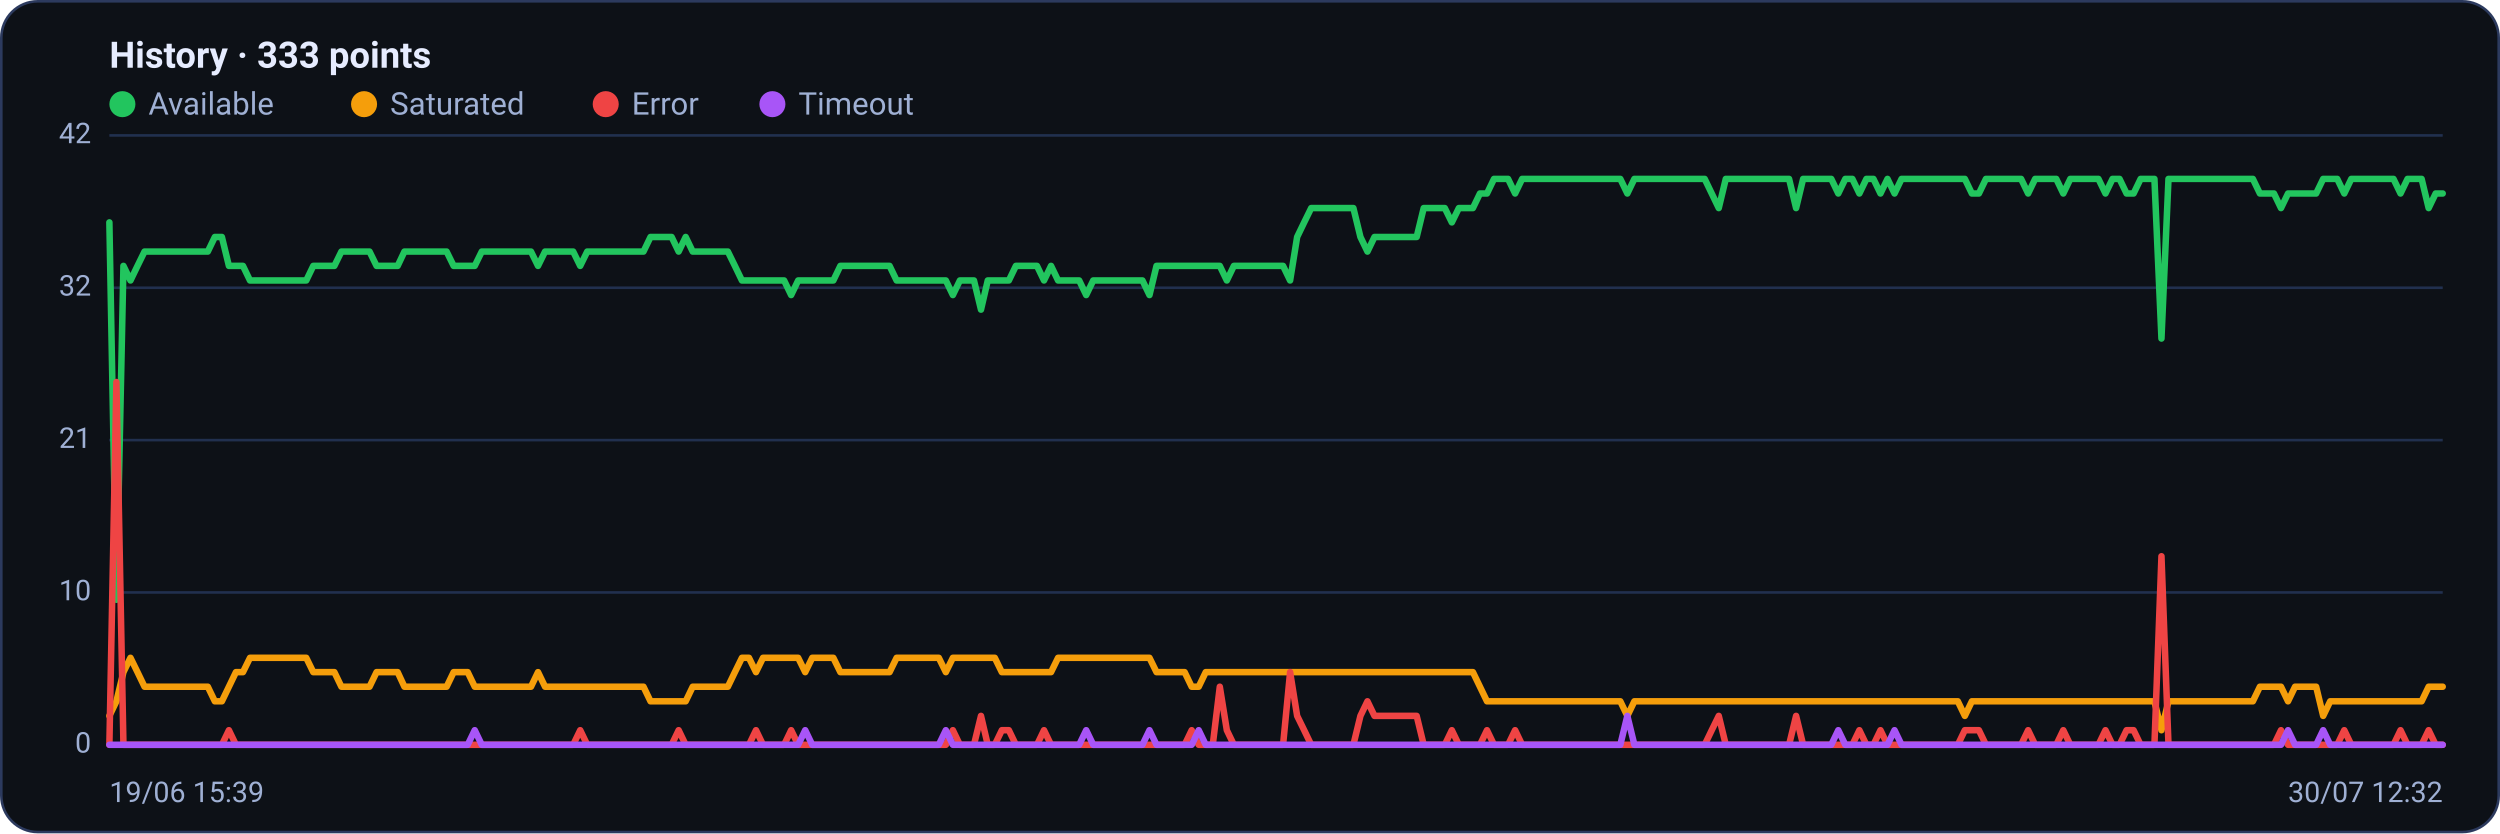
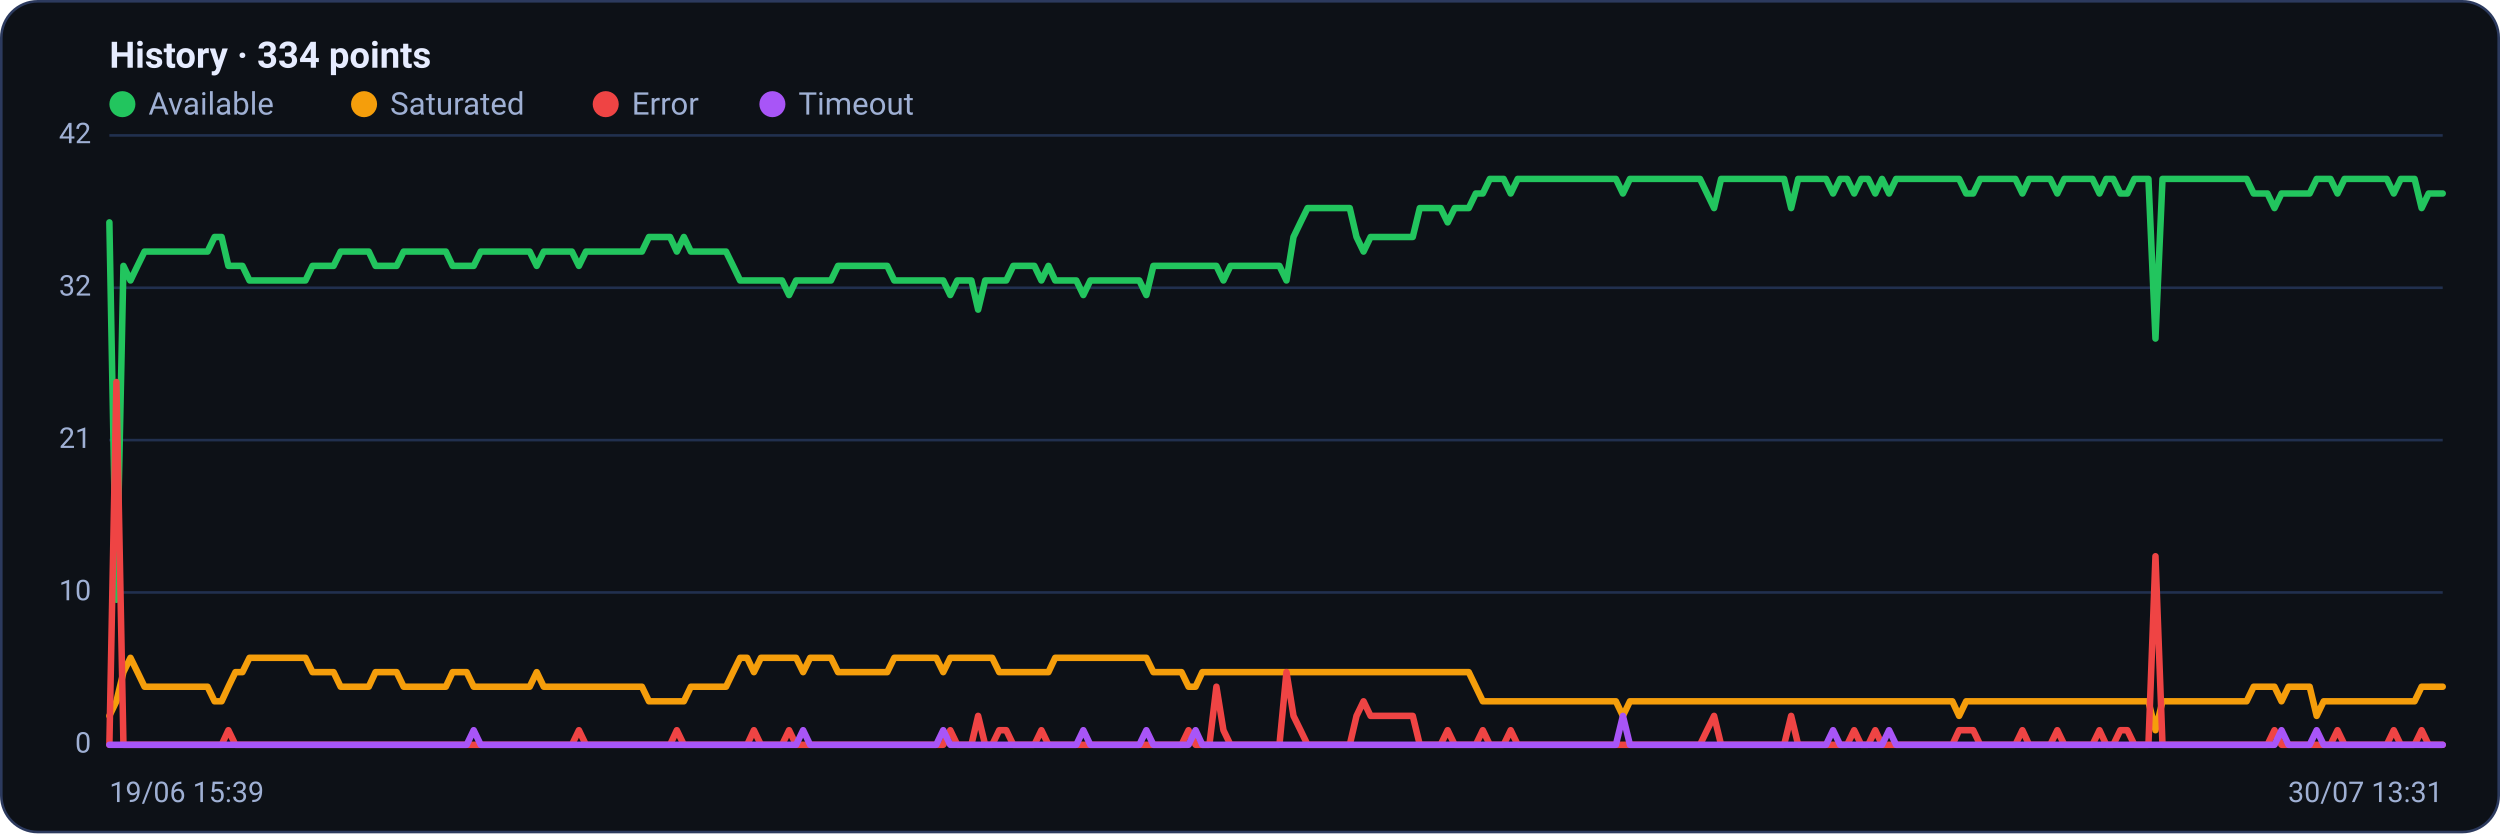
<svg xmlns="http://www.w3.org/2000/svg" viewBox="0 0 960 320" width="960" height="320" font-family="Segoe UI, system-ui, -apple-system, Roboto, Helvetica, Arial, sans-serif" role="img" aria-label="Availability history per region">
  <rect x="0.5" y="0.5" width="959" height="319" rx="14" fill="#0d1117" stroke="#2c3a5e" />
-   <text x="42" y="26" font-size="14" font-weight="600" fill="#e6ecff">History · 333 points</text>
+   <text x="42" y="26" font-size="14" font-weight="600" fill="#e6ecff">History · 334 points</text>
  <circle cx="47" cy="40" r="5" fill="#22c55e" />
  <text x="57" y="44" font-size="12" fill="#9fb0d4">Available</text>
  <circle cx="139.8" cy="40" r="5" fill="#f59e0b" />
  <text x="149.8" y="44" font-size="12" fill="#9fb0d4">Saturated</text>
  <circle cx="232.6" cy="40" r="5" fill="#ef4444" />
  <text x="242.6" y="44" font-size="12" fill="#9fb0d4">Error</text>
  <circle cx="296.6" cy="40" r="5" fill="#a855f7" />
  <text x="306.6" y="44" font-size="12" fill="#9fb0d4">Timeout</text>
  <line x1="42" y1="286.0" x2="938" y2="286.0" stroke="#21304f" stroke-width="1" />
  <text x="35" y="289.0" text-anchor="end" font-size="11" fill="#9fb0d4">0</text>
  <line x1="42" y1="227.5" x2="938" y2="227.5" stroke="#21304f" stroke-width="1" />
  <text x="35" y="230.5" text-anchor="end" font-size="11" fill="#9fb0d4">10</text>
  <line x1="42" y1="169.0" x2="938" y2="169.0" stroke="#21304f" stroke-width="1" />
  <text x="35" y="172.0" text-anchor="end" font-size="11" fill="#9fb0d4">21</text>
  <line x1="42" y1="110.5" x2="938" y2="110.5" stroke="#21304f" stroke-width="1" />
  <text x="35" y="113.5" text-anchor="end" font-size="11" fill="#9fb0d4">32</text>
  <line x1="42" y1="52.0" x2="938" y2="52.0" stroke="#21304f" stroke-width="1" />
  <text x="35" y="55.0" text-anchor="end" font-size="11" fill="#9fb0d4">42</text>
-   <polyline fill="none" stroke="#22c55e" stroke-width="2.5" stroke-linejoin="round" stroke-linecap="round" points="42.0,85.4 44.7,230.3 47.4,102.1 50.1,107.7 52.8,102.1 55.5,96.6 58.2,96.6 60.9,96.6 63.6,96.6 66.3,96.6 69.0,96.6 71.7,96.6 74.4,96.6 77.1,96.6 79.8,96.6 82.5,91.0 85.2,91.0 87.9,102.1 90.6,102.1 93.3,102.1 96.0,107.7 98.7,107.7 101.4,107.7 104.1,107.7 106.8,107.7 109.5,107.7 112.2,107.7 114.9,107.7 117.6,107.7 120.3,102.1 123.0,102.1 125.7,102.1 128.4,102.1 131.1,96.6 133.8,96.6 136.5,96.6 139.2,96.6 141.9,96.6 144.6,102.1 147.3,102.1 150.0,102.1 152.7,102.1 155.3,96.6 158.0,96.6 160.7,96.6 163.4,96.6 166.1,96.6 168.8,96.6 171.5,96.6 174.2,102.1 176.9,102.1 179.6,102.1 182.3,102.1 185.0,96.6 187.7,96.6 190.4,96.6 193.1,96.6 195.8,96.6 198.5,96.6 201.2,96.6 203.9,96.6 206.6,102.1 209.3,96.6 212.0,96.6 214.7,96.6 217.4,96.6 220.1,96.6 222.8,102.1 225.5,96.6 228.2,96.6 230.9,96.6 233.6,96.6 236.3,96.6 239.0,96.6 241.7,96.6 244.4,96.6 247.1,96.6 249.8,91.0 252.5,91.0 255.2,91.0 257.9,91.0 260.6,96.6 263.3,91.0 266.0,96.6 268.7,96.6 271.4,96.6 274.1,96.6 276.8,96.6 279.5,96.6 282.2,102.1 284.9,107.7 287.6,107.7 290.3,107.7 293.0,107.7 295.7,107.7 298.4,107.7 301.1,107.7 303.8,113.3 306.5,107.7 309.2,107.7 311.9,107.7 314.6,107.7 317.3,107.7 320.0,107.7 322.7,102.1 325.4,102.1 328.1,102.1 330.8,102.1 333.5,102.1 336.2,102.1 338.9,102.1 341.6,102.1 344.3,107.7 347.0,107.7 349.7,107.7 352.4,107.7 355.1,107.7 357.8,107.7 360.5,107.7 363.2,107.7 365.9,113.3 368.6,107.7 371.3,107.7 374.0,107.7 376.7,118.9 379.3,107.7 382.0,107.7 384.7,107.7 387.4,107.7 390.1,102.1 392.8,102.1 395.5,102.1 398.2,102.1 400.9,107.7 403.6,102.1 406.3,107.7 409.0,107.7 411.7,107.7 414.4,107.7 417.1,113.3 419.8,107.7 422.5,107.7 425.2,107.7 427.9,107.7 430.6,107.7 433.3,107.7 436.0,107.7 438.7,107.7 441.4,113.3 444.1,102.1 446.8,102.1 449.5,102.1 452.2,102.1 454.9,102.1 457.6,102.1 460.3,102.1 463.0,102.1 465.7,102.1 468.4,102.1 471.1,107.7 473.8,102.1 476.5,102.1 479.2,102.1 481.9,102.1 484.6,102.1 487.3,102.1 490.0,102.1 492.7,102.1 495.4,107.7 498.1,91.0 500.8,85.4 503.5,79.9 506.2,79.9 508.9,79.9 511.6,79.9 514.3,79.9 517.0,79.9 519.7,79.9 522.4,91.0 525.1,96.6 527.8,91.0 530.5,91.0 533.2,91.0 535.9,91.0 538.6,91.0 541.3,91.0 544.0,91.0 546.7,79.9 549.4,79.9 552.1,79.9 554.8,79.9 557.5,85.4 560.2,79.9 562.9,79.9 565.6,79.9 568.3,74.3 571.0,74.3 573.7,68.7 576.4,68.7 579.1,68.7 581.8,74.3 584.5,68.7 587.2,68.7 589.9,68.7 592.6,68.7 595.3,68.7 598.0,68.7 600.7,68.7 603.3,68.7 606.0,68.7 608.7,68.7 611.4,68.7 614.1,68.7 616.8,68.7 619.5,68.7 622.2,68.7 624.9,74.3 627.6,68.7 630.3,68.7 633.0,68.7 635.7,68.7 638.4,68.7 641.1,68.7 643.8,68.7 646.5,68.7 649.2,68.7 651.9,68.7 654.6,68.7 657.3,74.3 660.0,79.9 662.7,68.7 665.4,68.7 668.1,68.7 670.8,68.7 673.5,68.7 676.2,68.7 678.9,68.7 681.6,68.7 684.3,68.7 687.0,68.7 689.7,79.9 692.4,68.7 695.1,68.7 697.8,68.7 700.5,68.7 703.2,68.7 705.9,74.3 708.6,68.7 711.3,68.7 714.0,74.3 716.7,68.7 719.4,68.7 722.1,74.3 724.8,68.7 727.5,74.3 730.2,68.7 732.9,68.7 735.6,68.7 738.3,68.7 741.0,68.7 743.7,68.7 746.4,68.7 749.1,68.7 751.8,68.7 754.5,68.7 757.2,74.3 759.9,74.3 762.6,68.7 765.3,68.7 768.0,68.7 770.7,68.7 773.4,68.7 776.1,68.7 778.8,74.3 781.5,68.7 784.2,68.7 786.9,68.7 789.6,68.7 792.3,74.3 795.0,68.7 797.7,68.7 800.4,68.7 803.1,68.7 805.8,68.7 808.5,74.3 811.2,68.7 813.9,68.7 816.6,74.3 819.3,74.3 822.0,68.7 824.7,68.7 827.3,68.7 830.0,130.0 832.7,68.7 835.4,68.7 838.1,68.7 840.8,68.7 843.5,68.7 846.2,68.7 848.9,68.7 851.6,68.7 854.3,68.7 857.0,68.7 859.7,68.7 862.4,68.7 865.1,68.7 867.8,74.3 870.5,74.3 873.2,74.3 875.9,79.9 878.6,74.3 881.3,74.3 884.0,74.3 886.7,74.3 889.4,74.3 892.1,68.7 894.8,68.7 897.5,68.7 900.2,74.3 902.9,68.7 905.6,68.7 908.3,68.7 911.0,68.7 913.7,68.7 916.4,68.7 919.1,68.7 921.8,74.3 924.5,68.7 927.2,68.7 929.9,68.7 932.6,79.9 935.3,74.3 938.0,74.3" />
-   <polyline fill="none" stroke="#f59e0b" stroke-width="2.5" stroke-linejoin="round" stroke-linecap="round" points="42.0,274.9 44.7,269.3 47.4,258.1 50.1,252.6 52.8,258.1 55.5,263.7 58.2,263.7 60.9,263.7 63.6,263.7 66.3,263.7 69.0,263.7 71.7,263.7 74.4,263.7 77.1,263.7 79.8,263.7 82.5,269.3 85.2,269.3 87.9,263.7 90.6,258.1 93.3,258.1 96.0,252.6 98.7,252.6 101.4,252.6 104.1,252.6 106.8,252.6 109.5,252.6 112.2,252.6 114.9,252.6 117.6,252.6 120.3,258.1 123.0,258.1 125.7,258.1 128.4,258.1 131.1,263.7 133.8,263.7 136.5,263.7 139.2,263.7 141.9,263.7 144.6,258.1 147.3,258.1 150.0,258.1 152.7,258.1 155.3,263.7 158.0,263.7 160.7,263.7 163.4,263.7 166.1,263.7 168.8,263.7 171.5,263.7 174.2,258.1 176.9,258.1 179.6,258.1 182.3,263.7 185.0,263.7 187.7,263.7 190.4,263.7 193.1,263.7 195.8,263.7 198.5,263.7 201.2,263.7 203.9,263.7 206.6,258.1 209.3,263.7 212.0,263.7 214.7,263.7 217.4,263.7 220.1,263.7 222.8,263.7 225.5,263.7 228.2,263.7 230.9,263.7 233.6,263.7 236.3,263.7 239.0,263.7 241.7,263.7 244.4,263.7 247.1,263.7 249.8,269.3 252.5,269.3 255.2,269.3 257.9,269.3 260.6,269.3 263.3,269.3 266.0,263.7 268.7,263.7 271.4,263.7 274.1,263.7 276.8,263.7 279.5,263.7 282.2,258.1 284.9,252.6 287.6,252.6 290.3,258.1 293.0,252.6 295.7,252.6 298.4,252.6 301.1,252.6 303.8,252.6 306.5,252.6 309.2,258.1 311.9,252.6 314.6,252.6 317.3,252.6 320.0,252.6 322.7,258.1 325.4,258.1 328.1,258.1 330.8,258.1 333.5,258.1 336.2,258.1 338.9,258.1 341.6,258.1 344.3,252.6 347.0,252.6 349.7,252.6 352.4,252.6 355.1,252.6 357.8,252.6 360.5,252.6 363.2,258.1 365.9,252.6 368.6,252.6 371.3,252.6 374.0,252.6 376.7,252.6 379.3,252.6 382.0,252.6 384.7,258.1 387.4,258.1 390.1,258.1 392.8,258.1 395.5,258.1 398.2,258.1 400.9,258.1 403.6,258.1 406.3,252.6 409.0,252.6 411.7,252.6 414.4,252.6 417.1,252.6 419.8,252.6 422.5,252.6 425.2,252.6 427.9,252.6 430.6,252.6 433.3,252.6 436.0,252.6 438.7,252.6 441.4,252.6 444.1,258.1 446.8,258.1 449.5,258.1 452.2,258.1 454.9,258.1 457.6,263.7 460.3,263.7 463.0,258.1 465.7,258.1 468.4,258.1 471.1,258.1 473.8,258.1 476.5,258.1 479.2,258.1 481.9,258.1 484.6,258.1 487.3,258.1 490.0,258.1 492.7,258.1 495.4,258.1 498.1,258.1 500.8,258.1 503.5,258.1 506.2,258.1 508.9,258.1 511.6,258.1 514.3,258.1 517.0,258.1 519.7,258.1 522.4,258.1 525.1,258.1 527.8,258.1 530.5,258.1 533.2,258.1 535.9,258.1 538.6,258.1 541.3,258.1 544.0,258.1 546.7,258.1 549.4,258.1 552.1,258.1 554.8,258.1 557.5,258.1 560.2,258.1 562.9,258.1 565.6,258.1 568.3,263.7 571.0,269.3 573.7,269.3 576.4,269.3 579.1,269.3 581.8,269.3 584.5,269.3 587.2,269.3 589.9,269.3 592.6,269.3 595.3,269.3 598.0,269.3 600.7,269.3 603.3,269.3 606.0,269.3 608.7,269.3 611.4,269.3 614.1,269.3 616.8,269.3 619.5,269.3 622.2,269.3 624.9,274.9 627.6,269.3 630.3,269.3 633.0,269.3 635.7,269.3 638.4,269.3 641.1,269.3 643.8,269.3 646.5,269.3 649.2,269.3 651.9,269.3 654.6,269.3 657.3,269.3 660.0,269.3 662.7,269.3 665.4,269.3 668.1,269.3 670.8,269.3 673.5,269.3 676.2,269.3 678.9,269.3 681.6,269.3 684.3,269.3 687.0,269.3 689.7,269.3 692.4,269.3 695.1,269.3 697.8,269.3 700.5,269.3 703.2,269.3 705.9,269.3 708.6,269.3 711.3,269.3 714.0,269.3 716.7,269.3 719.4,269.3 722.1,269.3 724.8,269.3 727.5,269.3 730.2,269.3 732.9,269.3 735.6,269.3 738.3,269.3 741.0,269.3 743.7,269.3 746.4,269.3 749.1,269.3 751.8,269.3 754.5,274.9 757.2,269.3 759.9,269.3 762.6,269.3 765.3,269.3 768.0,269.3 770.7,269.3 773.4,269.3 776.1,269.3 778.8,269.3 781.5,269.3 784.2,269.3 786.9,269.3 789.6,269.3 792.3,269.3 795.0,269.3 797.7,269.3 800.4,269.3 803.1,269.3 805.8,269.3 808.5,269.3 811.2,269.3 813.9,269.3 816.6,269.3 819.3,269.3 822.0,269.3 824.7,269.3 827.3,269.3 830.0,280.4 832.7,269.3 835.4,269.3 838.1,269.3 840.8,269.3 843.5,269.3 846.2,269.3 848.9,269.3 851.6,269.3 854.3,269.3 857.0,269.3 859.7,269.3 862.4,269.3 865.1,269.3 867.8,263.7 870.5,263.7 873.2,263.7 875.9,263.7 878.6,269.3 881.3,263.7 884.0,263.7 886.7,263.7 889.4,263.7 892.1,274.9 894.8,269.3 897.5,269.3 900.2,269.3 902.9,269.3 905.6,269.3 908.3,269.3 911.0,269.3 913.7,269.3 916.4,269.3 919.1,269.3 921.8,269.3 924.5,269.3 927.2,269.3 929.9,269.3 932.6,263.7 935.3,263.7 938.0,263.7" />
-   <polyline fill="none" stroke="#ef4444" stroke-width="2.5" stroke-linejoin="round" stroke-linecap="round" points="42.0,286.0 44.7,146.7 47.4,286.0 50.1,286.0 52.8,286.0 55.5,286.0 58.2,286.0 60.9,286.0 63.6,286.0 66.3,286.0 69.0,286.0 71.7,286.0 74.4,286.0 77.1,286.0 79.8,286.0 82.5,286.0 85.2,286.0 87.9,280.4 90.6,286.0 93.3,286.0 96.0,286.0 98.7,286.0 101.4,286.0 104.1,286.0 106.8,286.0 109.5,286.0 112.2,286.0 114.9,286.0 117.6,286.0 120.3,286.0 123.0,286.0 125.7,286.0 128.4,286.0 131.1,286.0 133.8,286.0 136.5,286.0 139.2,286.0 141.9,286.0 144.6,286.0 147.3,286.0 150.0,286.0 152.7,286.0 155.3,286.0 158.0,286.0 160.7,286.0 163.4,286.0 166.1,286.0 168.8,286.0 171.5,286.0 174.2,286.0 176.9,286.0 179.6,286.0 182.3,286.0 185.0,286.0 187.7,286.0 190.4,286.0 193.1,286.0 195.8,286.0 198.5,286.0 201.2,286.0 203.9,286.0 206.6,286.0 209.3,286.0 212.0,286.0 214.7,286.0 217.4,286.0 220.1,286.0 222.8,280.4 225.5,286.0 228.2,286.0 230.9,286.0 233.6,286.0 236.3,286.0 239.0,286.0 241.7,286.0 244.4,286.0 247.1,286.0 249.8,286.0 252.5,286.0 255.2,286.0 257.9,286.0 260.6,280.4 263.3,286.0 266.0,286.0 268.7,286.0 271.4,286.0 274.1,286.0 276.8,286.0 279.5,286.0 282.2,286.0 284.9,286.0 287.6,286.0 290.3,280.4 293.0,286.0 295.7,286.0 298.4,286.0 301.1,286.0 303.8,280.4 306.5,286.0 309.2,286.0 311.9,286.0 314.6,286.0 317.3,286.0 320.0,286.0 322.7,286.0 325.4,286.0 328.1,286.0 330.8,286.0 333.5,286.0 336.2,286.0 338.9,286.0 341.6,286.0 344.3,286.0 347.0,286.0 349.7,286.0 352.4,286.0 355.1,286.0 357.8,286.0 360.5,286.0 363.2,286.0 365.9,280.4 368.6,286.0 371.3,286.0 374.0,286.0 376.7,274.9 379.3,286.0 382.0,286.0 384.7,280.4 387.4,280.4 390.1,286.0 392.8,286.0 395.5,286.0 398.2,286.0 400.9,280.4 403.6,286.0 406.3,286.0 409.0,286.0 411.7,286.0 414.4,286.0 417.1,286.0 419.8,286.0 422.5,286.0 425.2,286.0 427.9,286.0 430.6,286.0 433.3,286.0 436.0,286.0 438.7,286.0 441.4,286.0 444.1,286.0 446.8,286.0 449.5,286.0 452.2,286.0 454.9,286.0 457.6,280.4 460.3,286.0 463.0,286.0 465.7,286.0 468.4,263.7 471.1,280.4 473.8,286.0 476.5,286.0 479.2,286.0 481.9,286.0 484.6,286.0 487.3,286.0 490.0,286.0 492.7,286.0 495.4,258.1 498.1,274.9 500.8,280.4 503.5,286.0 506.2,286.0 508.9,286.0 511.6,286.0 514.3,286.0 517.0,286.0 519.7,286.0 522.4,274.9 525.1,269.3 527.8,274.9 530.5,274.9 533.2,274.9 535.9,274.9 538.6,274.9 541.3,274.9 544.0,274.9 546.7,286.0 549.4,286.0 552.1,286.0 554.8,286.0 557.5,280.4 560.2,286.0 562.9,286.0 565.6,286.0 568.3,286.0 571.0,280.4 573.7,286.0 576.4,286.0 579.1,286.0 581.8,280.4 584.5,286.0 587.2,286.0 589.9,286.0 592.6,286.0 595.3,286.0 598.0,286.0 600.7,286.0 603.3,286.0 606.0,286.0 608.7,286.0 611.4,286.0 614.1,286.0 616.8,286.0 619.5,286.0 622.2,286.0 624.9,286.0 627.6,286.0 630.3,286.0 633.0,286.0 635.7,286.0 638.4,286.0 641.1,286.0 643.8,286.0 646.5,286.0 649.2,286.0 651.9,286.0 654.6,286.0 657.3,280.4 660.0,274.9 662.7,286.0 665.4,286.0 668.1,286.0 670.8,286.0 673.5,286.0 676.2,286.0 678.9,286.0 681.6,286.0 684.3,286.0 687.0,286.0 689.7,274.9 692.4,286.0 695.1,286.0 697.8,286.0 700.5,286.0 703.2,286.0 705.9,286.0 708.6,286.0 711.3,286.0 714.0,280.4 716.7,286.0 719.4,286.0 722.1,280.4 724.8,286.0 727.5,286.0 730.2,286.0 732.9,286.0 735.6,286.0 738.3,286.0 741.0,286.0 743.7,286.0 746.4,286.0 749.1,286.0 751.8,286.0 754.5,280.4 757.2,280.4 759.9,280.4 762.6,286.0 765.3,286.0 768.0,286.0 770.7,286.0 773.4,286.0 776.1,286.0 778.8,280.4 781.5,286.0 784.2,286.0 786.9,286.0 789.6,286.0 792.3,280.4 795.0,286.0 797.7,286.0 800.4,286.0 803.1,286.0 805.8,286.0 808.5,280.4 811.2,286.0 813.9,286.0 816.6,280.4 819.3,280.4 822.0,286.0 824.7,286.0 827.3,286.0 830.0,213.6 832.7,286.0 835.4,286.0 838.1,286.0 840.8,286.0 843.5,286.0 846.2,286.0 848.9,286.0 851.6,286.0 854.3,286.0 857.0,286.0 859.7,286.0 862.4,286.0 865.1,286.0 867.8,286.0 870.5,286.0 873.2,286.0 875.9,280.4 878.6,286.0 881.3,286.0 884.0,286.0 886.7,286.0 889.4,286.0 892.1,286.0 894.8,286.0 897.5,286.0 900.2,280.4 902.9,286.0 905.6,286.0 908.3,286.0 911.0,286.0 913.7,286.0 916.4,286.0 919.1,286.0 921.8,280.4 924.5,286.0 927.2,286.0 929.9,286.0 932.6,280.4 935.3,286.0 938.0,286.0" />
-   <polyline fill="none" stroke="#a855f7" stroke-width="2.5" stroke-linejoin="round" stroke-linecap="round" points="42.0,286.0 44.7,286.0 47.4,286.0 50.1,286.0 52.8,286.0 55.5,286.0 58.2,286.0 60.9,286.0 63.6,286.0 66.3,286.0 69.0,286.0 71.7,286.0 74.4,286.0 77.1,286.0 79.8,286.0 82.5,286.0 85.2,286.0 87.9,286.0 90.6,286.0 93.3,286.0 96.0,286.0 98.7,286.0 101.4,286.0 104.1,286.0 106.8,286.0 109.5,286.0 112.2,286.0 114.9,286.0 117.6,286.0 120.3,286.0 123.0,286.0 125.7,286.0 128.4,286.0 131.1,286.0 133.8,286.0 136.5,286.0 139.2,286.0 141.9,286.0 144.6,286.0 147.3,286.0 150.0,286.0 152.7,286.0 155.3,286.0 158.0,286.0 160.7,286.0 163.4,286.0 166.1,286.0 168.8,286.0 171.5,286.0 174.2,286.0 176.9,286.0 179.6,286.0 182.3,280.4 185.0,286.0 187.7,286.0 190.4,286.0 193.1,286.0 195.8,286.0 198.5,286.0 201.2,286.0 203.9,286.0 206.6,286.0 209.3,286.0 212.0,286.0 214.7,286.0 217.4,286.0 220.1,286.0 222.8,286.0 225.5,286.0 228.2,286.0 230.9,286.0 233.6,286.0 236.3,286.0 239.0,286.0 241.7,286.0 244.4,286.0 247.1,286.0 249.8,286.0 252.5,286.0 255.2,286.0 257.9,286.0 260.6,286.0 263.3,286.0 266.0,286.0 268.7,286.0 271.4,286.0 274.1,286.0 276.8,286.0 279.5,286.0 282.2,286.0 284.9,286.0 287.6,286.0 290.3,286.0 293.0,286.0 295.7,286.0 298.4,286.0 301.1,286.0 303.8,286.0 306.5,286.0 309.2,280.4 311.9,286.0 314.6,286.0 317.3,286.0 320.0,286.0 322.7,286.0 325.4,286.0 328.1,286.0 330.8,286.0 333.5,286.0 336.2,286.0 338.9,286.0 341.6,286.0 344.3,286.0 347.0,286.0 349.7,286.0 352.4,286.0 355.1,286.0 357.8,286.0 360.5,286.0 363.2,280.4 365.9,286.0 368.6,286.0 371.3,286.0 374.0,286.0 376.7,286.0 379.3,286.0 382.0,286.0 384.7,286.0 387.4,286.0 390.1,286.0 392.8,286.0 395.5,286.0 398.2,286.0 400.9,286.0 403.6,286.0 406.3,286.0 409.0,286.0 411.7,286.0 414.4,286.0 417.1,280.4 419.8,286.0 422.5,286.0 425.2,286.0 427.9,286.0 430.6,286.0 433.3,286.0 436.0,286.0 438.7,286.0 441.4,280.4 444.1,286.0 446.8,286.0 449.5,286.0 452.2,286.0 454.9,286.0 457.6,286.0 460.3,280.4 463.0,286.0 465.7,286.0 468.4,286.0 471.1,286.0 473.8,286.0 476.5,286.0 479.2,286.0 481.9,286.0 484.6,286.0 487.3,286.0 490.0,286.0 492.7,286.0 495.4,286.0 498.1,286.0 500.8,286.0 503.5,286.0 506.2,286.0 508.9,286.0 511.6,286.0 514.3,286.0 517.0,286.0 519.7,286.0 522.4,286.0 525.1,286.0 527.8,286.0 530.5,286.0 533.2,286.0 535.9,286.0 538.6,286.0 541.3,286.0 544.0,286.0 546.7,286.0 549.4,286.0 552.1,286.0 554.8,286.0 557.5,286.0 560.2,286.0 562.9,286.0 565.6,286.0 568.3,286.0 571.0,286.0 573.7,286.0 576.4,286.0 579.1,286.0 581.8,286.0 584.5,286.0 587.2,286.0 589.9,286.0 592.6,286.0 595.3,286.0 598.0,286.0 600.7,286.0 603.3,286.0 606.0,286.0 608.7,286.0 611.4,286.0 614.1,286.0 616.8,286.0 619.5,286.0 622.2,286.0 624.9,274.9 627.6,286.0 630.3,286.0 633.0,286.0 635.7,286.0 638.4,286.0 641.1,286.0 643.8,286.0 646.5,286.0 649.2,286.0 651.9,286.0 654.6,286.0 657.3,286.0 660.0,286.0 662.7,286.0 665.4,286.0 668.1,286.0 670.8,286.0 673.5,286.0 676.2,286.0 678.9,286.0 681.6,286.0 684.3,286.0 687.0,286.0 689.7,286.0 692.4,286.0 695.1,286.0 697.8,286.0 700.5,286.0 703.2,286.0 705.9,280.4 708.6,286.0 711.3,286.0 714.0,286.0 716.7,286.0 719.4,286.0 722.1,286.0 724.8,286.0 727.5,280.4 730.2,286.0 732.9,286.0 735.6,286.0 738.3,286.0 741.0,286.0 743.7,286.0 746.4,286.0 749.1,286.0 751.8,286.0 754.5,286.0 757.2,286.0 759.9,286.0 762.6,286.0 765.3,286.0 768.0,286.0 770.7,286.0 773.4,286.0 776.1,286.0 778.8,286.0 781.5,286.0 784.2,286.0 786.9,286.0 789.6,286.0 792.3,286.0 795.0,286.0 797.7,286.0 800.4,286.0 803.1,286.0 805.8,286.0 808.5,286.0 811.2,286.0 813.9,286.0 816.6,286.0 819.3,286.0 822.0,286.0 824.7,286.0 827.3,286.0 830.0,286.0 832.7,286.0 835.4,286.0 838.1,286.0 840.8,286.0 843.5,286.0 846.2,286.0 848.9,286.0 851.6,286.0 854.3,286.0 857.0,286.0 859.7,286.0 862.4,286.0 865.1,286.0 867.8,286.0 870.5,286.0 873.2,286.0 875.9,286.0 878.6,280.4 881.3,286.0 884.0,286.0 886.7,286.0 889.4,286.0 892.1,280.4 894.8,286.0 897.5,286.0 900.2,286.0 902.9,286.0 905.6,286.0 908.3,286.0 911.0,286.0 913.7,286.0 916.4,286.0 919.1,286.0 921.8,286.0 924.5,286.0 927.2,286.0 929.9,286.0 932.6,286.0 935.3,286.0 938.0,286.0" />
+   <polyline fill="none" stroke="#22c55e" stroke-width="2.5" stroke-linejoin="round" stroke-linecap="round" points="42.0,85.4 44.7,230.3 47.4,102.1 50.1,107.7 52.8,102.1 55.5,96.6 58.1,96.6 60.8,96.6 63.5,96.6 66.2,96.6 68.9,96.6 71.6,96.6 74.3,96.6 77.0,96.6 79.7,96.6 82.4,91.0 85.1,91.0 87.7,102.1 90.4,102.1 93.1,102.1 95.8,107.7 98.5,107.7 101.2,107.7 103.9,107.7 106.6,107.7 109.3,107.7 112.0,107.7 114.6,107.7 117.3,107.7 120.0,102.1 122.7,102.1 125.4,102.1 128.1,102.1 130.8,96.6 133.5,96.6 136.2,96.6 138.9,96.6 141.6,96.6 144.2,102.1 146.9,102.1 149.6,102.1 152.3,102.1 155.0,96.6 157.7,96.6 160.4,96.6 163.1,96.6 165.8,96.6 168.5,96.6 171.2,96.6 173.8,102.1 176.5,102.1 179.2,102.1 181.9,102.1 184.6,96.6 187.3,96.6 190.0,96.6 192.7,96.6 195.4,96.6 198.1,96.6 200.8,96.6 203.4,96.6 206.1,102.1 208.8,96.6 211.5,96.6 214.2,96.6 216.9,96.6 219.6,96.6 222.3,102.1 225.0,96.6 227.7,96.6 230.3,96.6 233.0,96.6 235.7,96.6 238.4,96.6 241.1,96.6 243.8,96.6 246.5,96.6 249.2,91.0 251.9,91.0 254.6,91.0 257.3,91.0 259.9,96.6 262.6,91.0 265.3,96.6 268.0,96.6 270.7,96.6 273.4,96.6 276.1,96.6 278.8,96.6 281.5,102.1 284.2,107.7 286.9,107.7 289.5,107.7 292.2,107.7 294.9,107.7 297.6,107.7 300.3,107.7 303.0,113.3 305.7,107.7 308.4,107.7 311.1,107.7 313.8,107.7 316.5,107.7 319.1,107.7 321.8,102.1 324.5,102.1 327.2,102.1 329.9,102.1 332.6,102.1 335.3,102.1 338.0,102.1 340.7,102.1 343.4,107.7 346.0,107.7 348.7,107.7 351.4,107.7 354.1,107.7 356.8,107.7 359.5,107.7 362.2,107.7 364.9,113.3 367.6,107.7 370.3,107.7 373.0,107.7 375.6,118.9 378.3,107.7 381.0,107.7 383.7,107.7 386.4,107.7 389.1,102.1 391.8,102.1 394.5,102.1 397.2,102.1 399.9,107.7 402.6,102.1 405.2,107.7 407.9,107.7 410.6,107.7 413.3,107.7 416.0,113.3 418.7,107.7 421.4,107.7 424.1,107.7 426.8,107.7 429.5,107.7 432.2,107.7 434.8,107.7 437.5,107.7 440.2,113.3 442.9,102.1 445.6,102.1 448.3,102.1 451.0,102.1 453.7,102.1 456.4,102.1 459.1,102.1 461.7,102.1 464.4,102.1 467.1,102.1 469.8,107.7 472.5,102.1 475.2,102.1 477.9,102.1 480.6,102.1 483.3,102.1 486.0,102.1 488.7,102.1 491.3,102.1 494.0,107.7 496.7,91.0 499.4,85.4 502.1,79.9 504.8,79.9 507.5,79.9 510.2,79.9 512.9,79.9 515.6,79.9 518.3,79.9 520.9,91.0 523.6,96.6 526.3,91.0 529.0,91.0 531.7,91.0 534.4,91.0 537.1,91.0 539.8,91.0 542.5,91.0 545.2,79.9 547.8,79.9 550.5,79.9 553.2,79.9 555.9,85.4 558.6,79.9 561.3,79.9 564.0,79.9 566.7,74.3 569.4,74.3 572.1,68.7 574.8,68.7 577.4,68.7 580.1,74.3 582.8,68.7 585.5,68.7 588.2,68.7 590.9,68.7 593.6,68.7 596.3,68.7 599.0,68.7 601.7,68.7 604.4,68.7 607.0,68.7 609.7,68.7 612.4,68.7 615.1,68.7 617.8,68.7 620.5,68.7 623.2,74.3 625.9,68.7 628.6,68.7 631.3,68.7 634.0,68.7 636.6,68.7 639.3,68.7 642.0,68.7 644.7,68.7 647.4,68.7 650.1,68.7 652.8,68.7 655.5,74.3 658.2,79.9 660.9,68.7 663.5,68.7 666.2,68.7 668.9,68.7 671.6,68.7 674.3,68.7 677.0,68.7 679.7,68.7 682.4,68.7 685.1,68.7 687.8,79.9 690.5,68.7 693.1,68.7 695.8,68.7 698.5,68.7 701.2,68.7 703.9,74.3 706.6,68.7 709.3,68.7 712.0,74.3 714.7,68.7 717.4,68.7 720.1,74.3 722.7,68.7 725.4,74.3 728.1,68.7 730.8,68.7 733.5,68.7 736.2,68.7 738.9,68.7 741.6,68.7 744.3,68.7 747.0,68.7 749.7,68.7 752.3,68.7 755.0,74.3 757.7,74.3 760.4,68.7 763.1,68.7 765.8,68.7 768.5,68.7 771.2,68.7 773.9,68.7 776.6,74.3 779.2,68.7 781.9,68.7 784.6,68.7 787.3,68.7 790.0,74.3 792.7,68.7 795.4,68.7 798.1,68.7 800.8,68.7 803.5,68.7 806.2,74.3 808.8,68.7 811.5,68.7 814.2,74.3 816.9,74.3 819.6,68.7 822.3,68.7 825.0,68.7 827.7,130.0 830.4,68.7 833.1,68.7 835.8,68.7 838.4,68.7 841.1,68.7 843.8,68.7 846.5,68.7 849.2,68.7 851.9,68.7 854.6,68.7 857.3,68.7 860.0,68.7 862.7,68.7 865.4,74.3 868.0,74.3 870.7,74.3 873.4,79.9 876.1,74.3 878.8,74.3 881.5,74.3 884.2,74.3 886.9,74.3 889.6,68.7 892.3,68.7 894.9,68.7 897.6,74.3 900.3,68.7 903.0,68.7 905.7,68.7 908.4,68.7 911.1,68.7 913.8,68.7 916.5,68.7 919.2,74.3 921.9,68.7 924.5,68.7 927.2,68.7 929.9,79.9 932.6,74.3 935.3,74.3 938.0,74.3" />
+   <polyline fill="none" stroke="#f59e0b" stroke-width="2.5" stroke-linejoin="round" stroke-linecap="round" points="42.0,274.9 44.7,269.3 47.4,258.1 50.1,252.6 52.8,258.1 55.5,263.7 58.1,263.7 60.8,263.7 63.5,263.7 66.2,263.7 68.9,263.7 71.6,263.7 74.3,263.7 77.0,263.7 79.7,263.7 82.4,269.3 85.1,269.3 87.7,263.7 90.4,258.1 93.1,258.1 95.8,252.6 98.5,252.6 101.2,252.6 103.9,252.6 106.6,252.6 109.3,252.6 112.0,252.6 114.6,252.6 117.3,252.6 120.0,258.1 122.7,258.1 125.4,258.1 128.1,258.1 130.8,263.7 133.5,263.7 136.2,263.7 138.9,263.7 141.6,263.7 144.2,258.1 146.9,258.1 149.6,258.1 152.3,258.1 155.0,263.7 157.7,263.7 160.4,263.7 163.1,263.7 165.8,263.7 168.5,263.7 171.2,263.7 173.8,258.1 176.5,258.1 179.2,258.1 181.9,263.7 184.6,263.7 187.3,263.7 190.0,263.7 192.7,263.7 195.4,263.7 198.1,263.7 200.8,263.7 203.4,263.7 206.1,258.1 208.8,263.7 211.5,263.7 214.2,263.7 216.9,263.7 219.6,263.7 222.3,263.7 225.0,263.7 227.7,263.7 230.3,263.7 233.0,263.7 235.7,263.7 238.4,263.7 241.1,263.7 243.8,263.7 246.5,263.7 249.2,269.3 251.9,269.3 254.6,269.3 257.3,269.3 259.9,269.3 262.6,269.3 265.3,263.7 268.0,263.7 270.7,263.7 273.4,263.7 276.1,263.7 278.8,263.7 281.5,258.1 284.2,252.6 286.9,252.6 289.5,258.1 292.2,252.6 294.9,252.6 297.6,252.6 300.3,252.6 303.0,252.6 305.7,252.6 308.4,258.1 311.1,252.6 313.8,252.6 316.5,252.6 319.1,252.6 321.8,258.1 324.5,258.1 327.2,258.1 329.9,258.1 332.6,258.1 335.3,258.1 338.0,258.1 340.7,258.1 343.4,252.6 346.0,252.6 348.7,252.6 351.4,252.6 354.1,252.6 356.8,252.6 359.5,252.6 362.2,258.1 364.9,252.6 367.6,252.6 370.3,252.6 373.0,252.6 375.6,252.6 378.3,252.6 381.0,252.6 383.7,258.1 386.4,258.1 389.1,258.1 391.8,258.1 394.5,258.1 397.2,258.1 399.9,258.1 402.6,258.1 405.2,252.6 407.9,252.6 410.6,252.6 413.3,252.6 416.0,252.6 418.7,252.6 421.4,252.6 424.1,252.6 426.8,252.6 429.5,252.6 432.2,252.6 434.8,252.6 437.5,252.6 440.2,252.6 442.9,258.1 445.6,258.1 448.3,258.1 451.0,258.1 453.7,258.1 456.4,263.7 459.1,263.7 461.7,258.1 464.4,258.1 467.1,258.1 469.8,258.1 472.5,258.1 475.2,258.1 477.9,258.1 480.6,258.1 483.3,258.1 486.0,258.1 488.7,258.1 491.3,258.1 494.0,258.1 496.7,258.1 499.4,258.1 502.1,258.1 504.8,258.1 507.5,258.1 510.2,258.1 512.9,258.1 515.6,258.1 518.3,258.1 520.9,258.1 523.6,258.1 526.3,258.1 529.0,258.1 531.7,258.1 534.4,258.1 537.1,258.1 539.8,258.1 542.5,258.1 545.2,258.1 547.8,258.1 550.5,258.1 553.2,258.1 555.9,258.1 558.6,258.1 561.3,258.1 564.0,258.1 566.7,263.7 569.4,269.3 572.1,269.3 574.8,269.3 577.4,269.3 580.1,269.3 582.8,269.3 585.5,269.3 588.2,269.3 590.9,269.3 593.6,269.3 596.3,269.3 599.0,269.3 601.7,269.3 604.4,269.3 607.0,269.3 609.7,269.3 612.4,269.3 615.1,269.3 617.8,269.3 620.5,269.3 623.2,274.9 625.9,269.3 628.6,269.3 631.3,269.3 634.0,269.3 636.6,269.3 639.3,269.3 642.0,269.3 644.7,269.3 647.4,269.3 650.1,269.3 652.8,269.3 655.5,269.3 658.2,269.3 660.9,269.3 663.5,269.3 666.2,269.3 668.9,269.3 671.6,269.3 674.3,269.3 677.0,269.3 679.7,269.3 682.4,269.3 685.1,269.3 687.8,269.3 690.5,269.3 693.1,269.3 695.8,269.3 698.5,269.3 701.2,269.3 703.9,269.3 706.6,269.3 709.3,269.3 712.0,269.3 714.7,269.3 717.4,269.3 720.1,269.3 722.7,269.3 725.4,269.3 728.1,269.3 730.8,269.3 733.5,269.3 736.2,269.3 738.9,269.3 741.6,269.3 744.3,269.3 747.0,269.3 749.7,269.3 752.3,274.9 755.0,269.3 757.7,269.3 760.4,269.3 763.1,269.3 765.8,269.3 768.5,269.3 771.2,269.3 773.9,269.3 776.6,269.3 779.2,269.3 781.9,269.3 784.6,269.3 787.3,269.3 790.0,269.3 792.7,269.3 795.4,269.3 798.1,269.3 800.8,269.3 803.5,269.3 806.2,269.3 808.8,269.3 811.5,269.3 814.2,269.3 816.9,269.3 819.6,269.3 822.3,269.3 825.0,269.3 827.7,280.4 830.4,269.3 833.1,269.3 835.8,269.3 838.4,269.3 841.1,269.3 843.8,269.3 846.5,269.3 849.2,269.3 851.9,269.3 854.6,269.3 857.3,269.3 860.0,269.3 862.7,269.3 865.4,263.7 868.0,263.7 870.7,263.7 873.4,263.7 876.1,269.3 878.8,263.7 881.5,263.7 884.2,263.7 886.9,263.7 889.6,274.9 892.3,269.3 894.9,269.3 897.6,269.3 900.3,269.3 903.0,269.3 905.7,269.3 908.4,269.3 911.1,269.3 913.8,269.3 916.5,269.3 919.2,269.3 921.9,269.3 924.5,269.3 927.2,269.3 929.9,263.7 932.6,263.7 935.3,263.7 938.0,263.7" />
+   <polyline fill="none" stroke="#ef4444" stroke-width="2.5" stroke-linejoin="round" stroke-linecap="round" points="42.0,286.0 44.7,146.7 47.4,286.0 50.1,286.0 52.8,286.0 55.5,286.0 58.1,286.0 60.8,286.0 63.5,286.0 66.2,286.0 68.9,286.0 71.6,286.0 74.3,286.0 77.0,286.0 79.7,286.0 82.4,286.0 85.1,286.0 87.7,280.4 90.4,286.0 93.1,286.0 95.8,286.0 98.5,286.0 101.2,286.0 103.9,286.0 106.6,286.0 109.3,286.0 112.0,286.0 114.6,286.0 117.3,286.0 120.0,286.0 122.7,286.0 125.4,286.0 128.1,286.0 130.8,286.0 133.5,286.0 136.2,286.0 138.9,286.0 141.6,286.0 144.2,286.0 146.9,286.0 149.6,286.0 152.3,286.0 155.0,286.0 157.7,286.0 160.4,286.0 163.1,286.0 165.8,286.0 168.5,286.0 171.2,286.0 173.8,286.0 176.5,286.0 179.2,286.0 181.9,286.0 184.6,286.0 187.3,286.0 190.0,286.0 192.7,286.0 195.4,286.0 198.1,286.0 200.8,286.0 203.4,286.0 206.1,286.0 208.8,286.0 211.5,286.0 214.2,286.0 216.9,286.0 219.6,286.0 222.3,280.4 225.0,286.0 227.7,286.0 230.3,286.0 233.0,286.0 235.7,286.0 238.4,286.0 241.1,286.0 243.8,286.0 246.5,286.0 249.2,286.0 251.9,286.0 254.6,286.0 257.3,286.0 259.9,280.4 262.6,286.0 265.3,286.0 268.0,286.0 270.7,286.0 273.4,286.0 276.1,286.0 278.8,286.0 281.5,286.0 284.2,286.0 286.9,286.0 289.5,280.4 292.2,286.0 294.9,286.0 297.6,286.0 300.3,286.0 303.0,280.4 305.7,286.0 308.4,286.0 311.1,286.0 313.8,286.0 316.5,286.0 319.1,286.0 321.8,286.0 324.5,286.0 327.2,286.0 329.9,286.0 332.6,286.0 335.3,286.0 338.0,286.0 340.7,286.0 343.4,286.0 346.0,286.0 348.7,286.0 351.4,286.0 354.1,286.0 356.8,286.0 359.5,286.0 362.2,286.0 364.9,280.4 367.6,286.0 370.3,286.0 373.0,286.0 375.6,274.9 378.3,286.0 381.0,286.0 383.7,280.4 386.4,280.4 389.1,286.0 391.8,286.0 394.5,286.0 397.2,286.0 399.9,280.4 402.6,286.0 405.2,286.0 407.9,286.0 410.6,286.0 413.3,286.0 416.0,286.0 418.7,286.0 421.4,286.0 424.1,286.0 426.8,286.0 429.5,286.0 432.2,286.0 434.8,286.0 437.5,286.0 440.2,286.0 442.9,286.0 445.6,286.0 448.3,286.0 451.0,286.0 453.7,286.0 456.4,280.4 459.1,286.0 461.7,286.0 464.4,286.0 467.1,263.7 469.8,280.4 472.5,286.0 475.2,286.0 477.9,286.0 480.6,286.0 483.3,286.0 486.0,286.0 488.7,286.0 491.3,286.0 494.0,258.1 496.7,274.9 499.4,280.4 502.1,286.0 504.8,286.0 507.5,286.0 510.2,286.0 512.9,286.0 515.6,286.0 518.3,286.0 520.9,274.9 523.6,269.3 526.3,274.9 529.0,274.9 531.7,274.9 534.4,274.9 537.1,274.9 539.8,274.9 542.5,274.9 545.2,286.0 547.8,286.0 550.5,286.0 553.2,286.0 555.9,280.4 558.6,286.0 561.3,286.0 564.0,286.0 566.7,286.0 569.4,280.4 572.1,286.0 574.8,286.0 577.4,286.0 580.1,280.4 582.8,286.0 585.5,286.0 588.2,286.0 590.9,286.0 593.6,286.0 596.3,286.0 599.0,286.0 601.7,286.0 604.4,286.0 607.0,286.0 609.7,286.0 612.4,286.0 615.1,286.0 617.8,286.0 620.5,286.0 623.2,286.0 625.9,286.0 628.6,286.0 631.3,286.0 634.0,286.0 636.6,286.0 639.3,286.0 642.0,286.0 644.7,286.0 647.4,286.0 650.1,286.0 652.8,286.0 655.5,280.4 658.2,274.9 660.9,286.0 663.5,286.0 666.2,286.0 668.9,286.0 671.6,286.0 674.3,286.0 677.0,286.0 679.7,286.0 682.4,286.0 685.1,286.0 687.8,274.9 690.5,286.0 693.1,286.0 695.8,286.0 698.5,286.0 701.2,286.0 703.9,286.0 706.6,286.0 709.3,286.0 712.0,280.4 714.7,286.0 717.4,286.0 720.1,280.4 722.7,286.0 725.4,286.0 728.1,286.0 730.8,286.0 733.5,286.0 736.2,286.0 738.9,286.0 741.6,286.0 744.3,286.0 747.0,286.0 749.7,286.0 752.3,280.4 755.0,280.4 757.7,280.4 760.4,286.0 763.1,286.0 765.8,286.0 768.5,286.0 771.2,286.0 773.9,286.0 776.6,280.4 779.2,286.0 781.9,286.0 784.6,286.0 787.3,286.0 790.0,280.4 792.7,286.0 795.4,286.0 798.1,286.0 800.8,286.0 803.5,286.0 806.2,280.4 808.8,286.0 811.5,286.0 814.2,280.4 816.9,280.4 819.6,286.0 822.3,286.0 825.0,286.0 827.7,213.6 830.4,286.0 833.1,286.0 835.8,286.0 838.4,286.0 841.1,286.0 843.8,286.0 846.5,286.0 849.2,286.0 851.9,286.0 854.6,286.0 857.3,286.0 860.0,286.0 862.7,286.0 865.4,286.0 868.0,286.0 870.7,286.0 873.4,280.4 876.1,286.0 878.8,286.0 881.5,286.0 884.2,286.0 886.9,286.0 889.6,286.0 892.3,286.0 894.9,286.0 897.6,280.4 900.3,286.0 903.0,286.0 905.7,286.0 908.4,286.0 911.1,286.0 913.8,286.0 916.5,286.0 919.2,280.4 921.9,286.0 924.5,286.0 927.2,286.0 929.9,280.4 932.6,286.0 935.3,286.0 938.0,286.0" />
+   <polyline fill="none" stroke="#a855f7" stroke-width="2.5" stroke-linejoin="round" stroke-linecap="round" points="42.0,286.0 44.7,286.0 47.4,286.0 50.1,286.0 52.8,286.0 55.5,286.0 58.1,286.0 60.8,286.0 63.5,286.0 66.2,286.0 68.9,286.0 71.6,286.0 74.3,286.0 77.0,286.0 79.7,286.0 82.4,286.0 85.1,286.0 87.7,286.0 90.4,286.0 93.1,286.0 95.8,286.0 98.5,286.0 101.2,286.0 103.9,286.0 106.6,286.0 109.3,286.0 112.0,286.0 114.6,286.0 117.3,286.0 120.0,286.0 122.7,286.0 125.4,286.0 128.1,286.0 130.8,286.0 133.5,286.0 136.2,286.0 138.9,286.0 141.6,286.0 144.2,286.0 146.9,286.0 149.6,286.0 152.3,286.0 155.0,286.0 157.7,286.0 160.4,286.0 163.1,286.0 165.8,286.0 168.5,286.0 171.2,286.0 173.8,286.0 176.5,286.0 179.2,286.0 181.9,280.4 184.6,286.0 187.3,286.0 190.0,286.0 192.7,286.0 195.4,286.0 198.1,286.0 200.8,286.0 203.4,286.0 206.1,286.0 208.8,286.0 211.5,286.0 214.2,286.0 216.9,286.0 219.6,286.0 222.3,286.0 225.0,286.0 227.7,286.0 230.3,286.0 233.0,286.0 235.7,286.0 238.4,286.0 241.1,286.0 243.8,286.0 246.5,286.0 249.2,286.0 251.9,286.0 254.6,286.0 257.3,286.0 259.9,286.0 262.6,286.0 265.3,286.0 268.0,286.0 270.7,286.0 273.4,286.0 276.1,286.0 278.8,286.0 281.5,286.0 284.2,286.0 286.9,286.0 289.5,286.0 292.2,286.0 294.9,286.0 297.6,286.0 300.3,286.0 303.0,286.0 305.7,286.0 308.4,280.4 311.1,286.0 313.8,286.0 316.5,286.0 319.1,286.0 321.8,286.0 324.5,286.0 327.2,286.0 329.9,286.0 332.6,286.0 335.3,286.0 338.0,286.0 340.7,286.0 343.4,286.0 346.0,286.0 348.7,286.0 351.4,286.0 354.1,286.0 356.8,286.0 359.5,286.0 362.2,280.4 364.9,286.0 367.6,286.0 370.3,286.0 373.0,286.0 375.6,286.0 378.3,286.0 381.0,286.0 383.7,286.0 386.4,286.0 389.1,286.0 391.8,286.0 394.5,286.0 397.2,286.0 399.9,286.0 402.6,286.0 405.2,286.0 407.9,286.0 410.6,286.0 413.3,286.0 416.0,280.4 418.7,286.0 421.4,286.0 424.1,286.0 426.8,286.0 429.5,286.0 432.2,286.0 434.8,286.0 437.5,286.0 440.2,280.4 442.9,286.0 445.6,286.0 448.3,286.0 451.0,286.0 453.7,286.0 456.4,286.0 459.1,280.4 461.7,286.0 464.4,286.0 467.1,286.0 469.8,286.0 472.5,286.0 475.2,286.0 477.9,286.0 480.6,286.0 483.3,286.0 486.0,286.0 488.7,286.0 491.3,286.0 494.0,286.0 496.7,286.0 499.4,286.0 502.1,286.0 504.8,286.0 507.5,286.0 510.2,286.0 512.9,286.0 515.6,286.0 518.3,286.0 520.9,286.0 523.6,286.0 526.3,286.0 529.0,286.0 531.7,286.0 534.4,286.0 537.1,286.0 539.8,286.0 542.5,286.0 545.2,286.0 547.8,286.0 550.5,286.0 553.2,286.0 555.9,286.0 558.6,286.0 561.3,286.0 564.0,286.0 566.7,286.0 569.4,286.0 572.1,286.0 574.8,286.0 577.4,286.0 580.1,286.0 582.8,286.0 585.5,286.0 588.2,286.0 590.9,286.0 593.6,286.0 596.3,286.0 599.0,286.0 601.7,286.0 604.4,286.0 607.0,286.0 609.7,286.0 612.4,286.0 615.1,286.0 617.8,286.0 620.5,286.0 623.2,274.9 625.9,286.0 628.6,286.0 631.3,286.0 634.0,286.0 636.6,286.0 639.3,286.0 642.0,286.0 644.7,286.0 647.4,286.0 650.1,286.0 652.8,286.0 655.5,286.0 658.2,286.0 660.9,286.0 663.5,286.0 666.2,286.0 668.9,286.0 671.6,286.0 674.3,286.0 677.0,286.0 679.7,286.0 682.4,286.0 685.1,286.0 687.8,286.0 690.5,286.0 693.1,286.0 695.8,286.0 698.5,286.0 701.2,286.0 703.9,280.4 706.6,286.0 709.3,286.0 712.0,286.0 714.7,286.0 717.4,286.0 720.1,286.0 722.7,286.0 725.4,280.4 728.1,286.0 730.8,286.0 733.5,286.0 736.2,286.0 738.9,286.0 741.6,286.0 744.3,286.0 747.0,286.0 749.7,286.0 752.3,286.0 755.0,286.0 757.7,286.0 760.4,286.0 763.1,286.0 765.8,286.0 768.5,286.0 771.2,286.0 773.9,286.0 776.6,286.0 779.2,286.0 781.9,286.0 784.6,286.0 787.3,286.0 790.0,286.0 792.7,286.0 795.4,286.0 798.1,286.0 800.8,286.0 803.5,286.0 806.2,286.0 808.8,286.0 811.5,286.0 814.2,286.0 816.9,286.0 819.6,286.0 822.3,286.0 825.0,286.0 827.7,286.0 830.4,286.0 833.1,286.0 835.8,286.0 838.4,286.0 841.1,286.0 843.8,286.0 846.5,286.0 849.2,286.0 851.9,286.0 854.6,286.0 857.3,286.0 860.0,286.0 862.7,286.0 865.4,286.0 868.0,286.0 870.7,286.0 873.4,286.0 876.1,280.4 878.8,286.0 881.5,286.0 884.2,286.0 886.9,286.0 889.6,280.4 892.3,286.0 894.9,286.0 897.6,286.0 900.3,286.0 903.0,286.0 905.7,286.0 908.4,286.0 911.1,286.0 913.8,286.0 916.5,286.0 919.2,286.0 921.9,286.0 924.5,286.0 927.2,286.0 929.9,286.0 932.6,286.0 935.3,286.0 938.0,286.0" />
  <text x="42" y="308" font-size="11" fill="#9fb0d4">19/06 15:39</text>
-   <text x="938" y="308" text-anchor="end" font-size="11" fill="#9fb0d4">30/07 12:32</text>
+   <text x="938" y="308" text-anchor="end" font-size="11" fill="#9fb0d4">30/07 13:31</text>
</svg>
